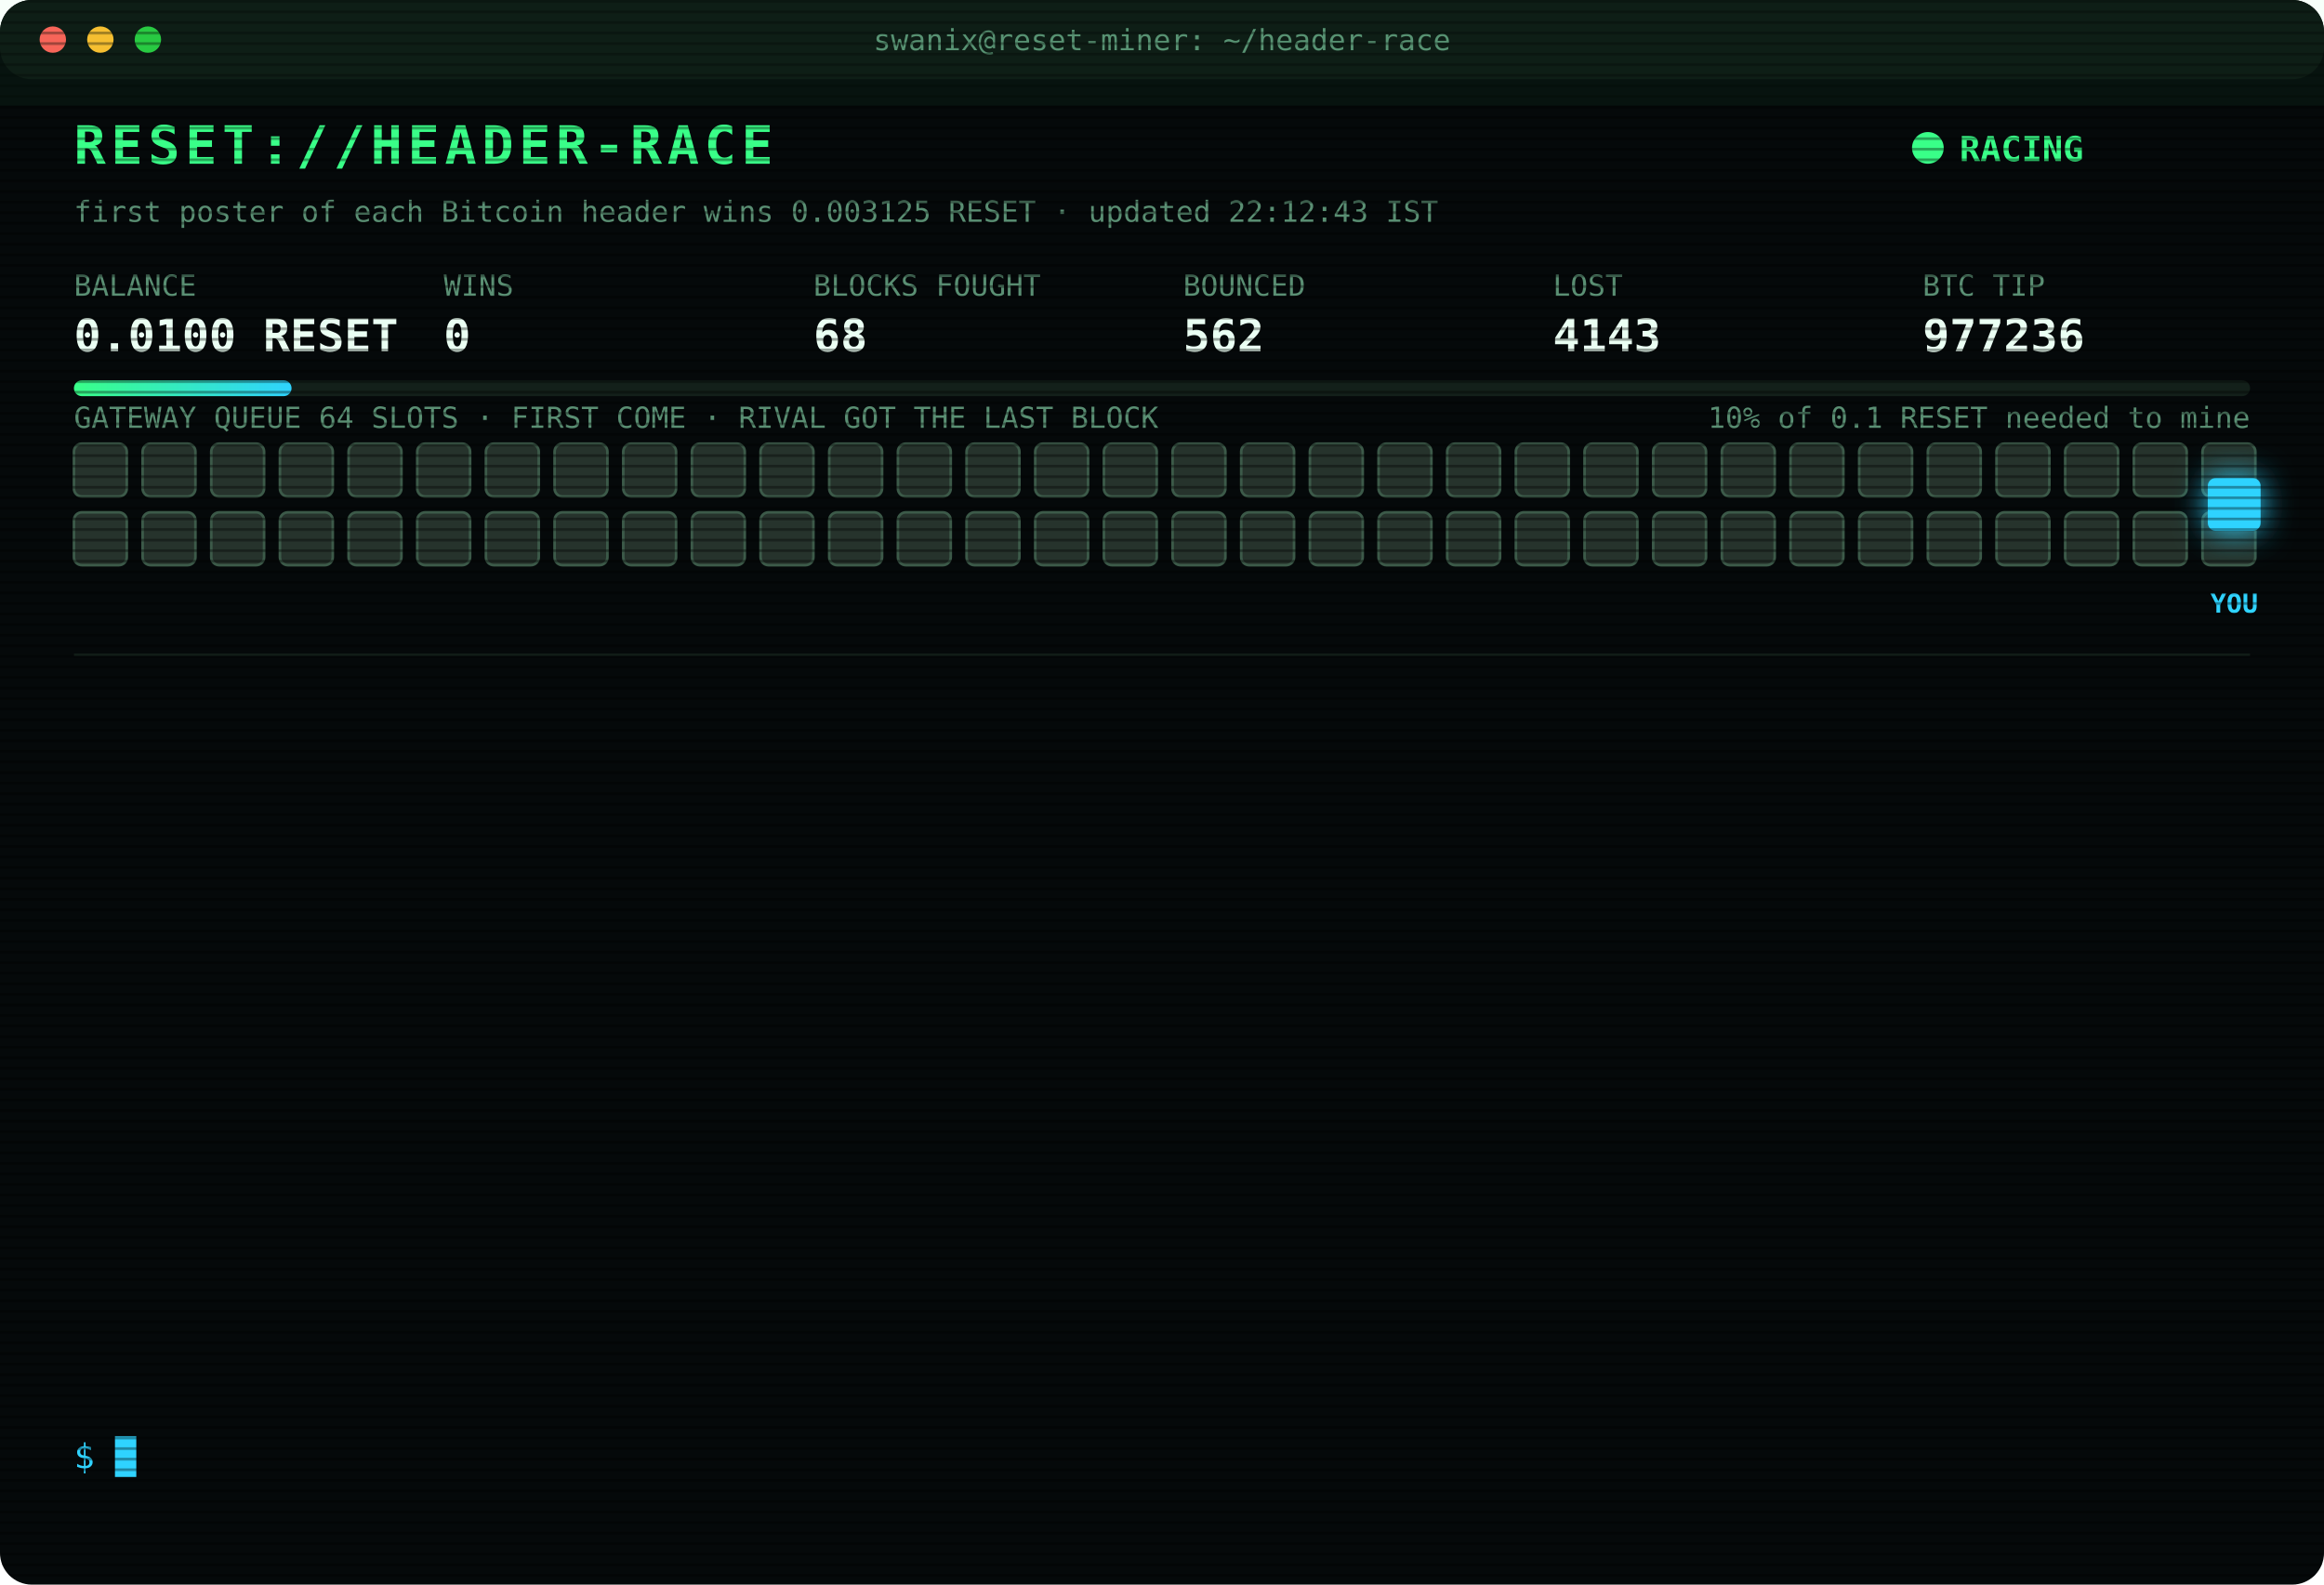
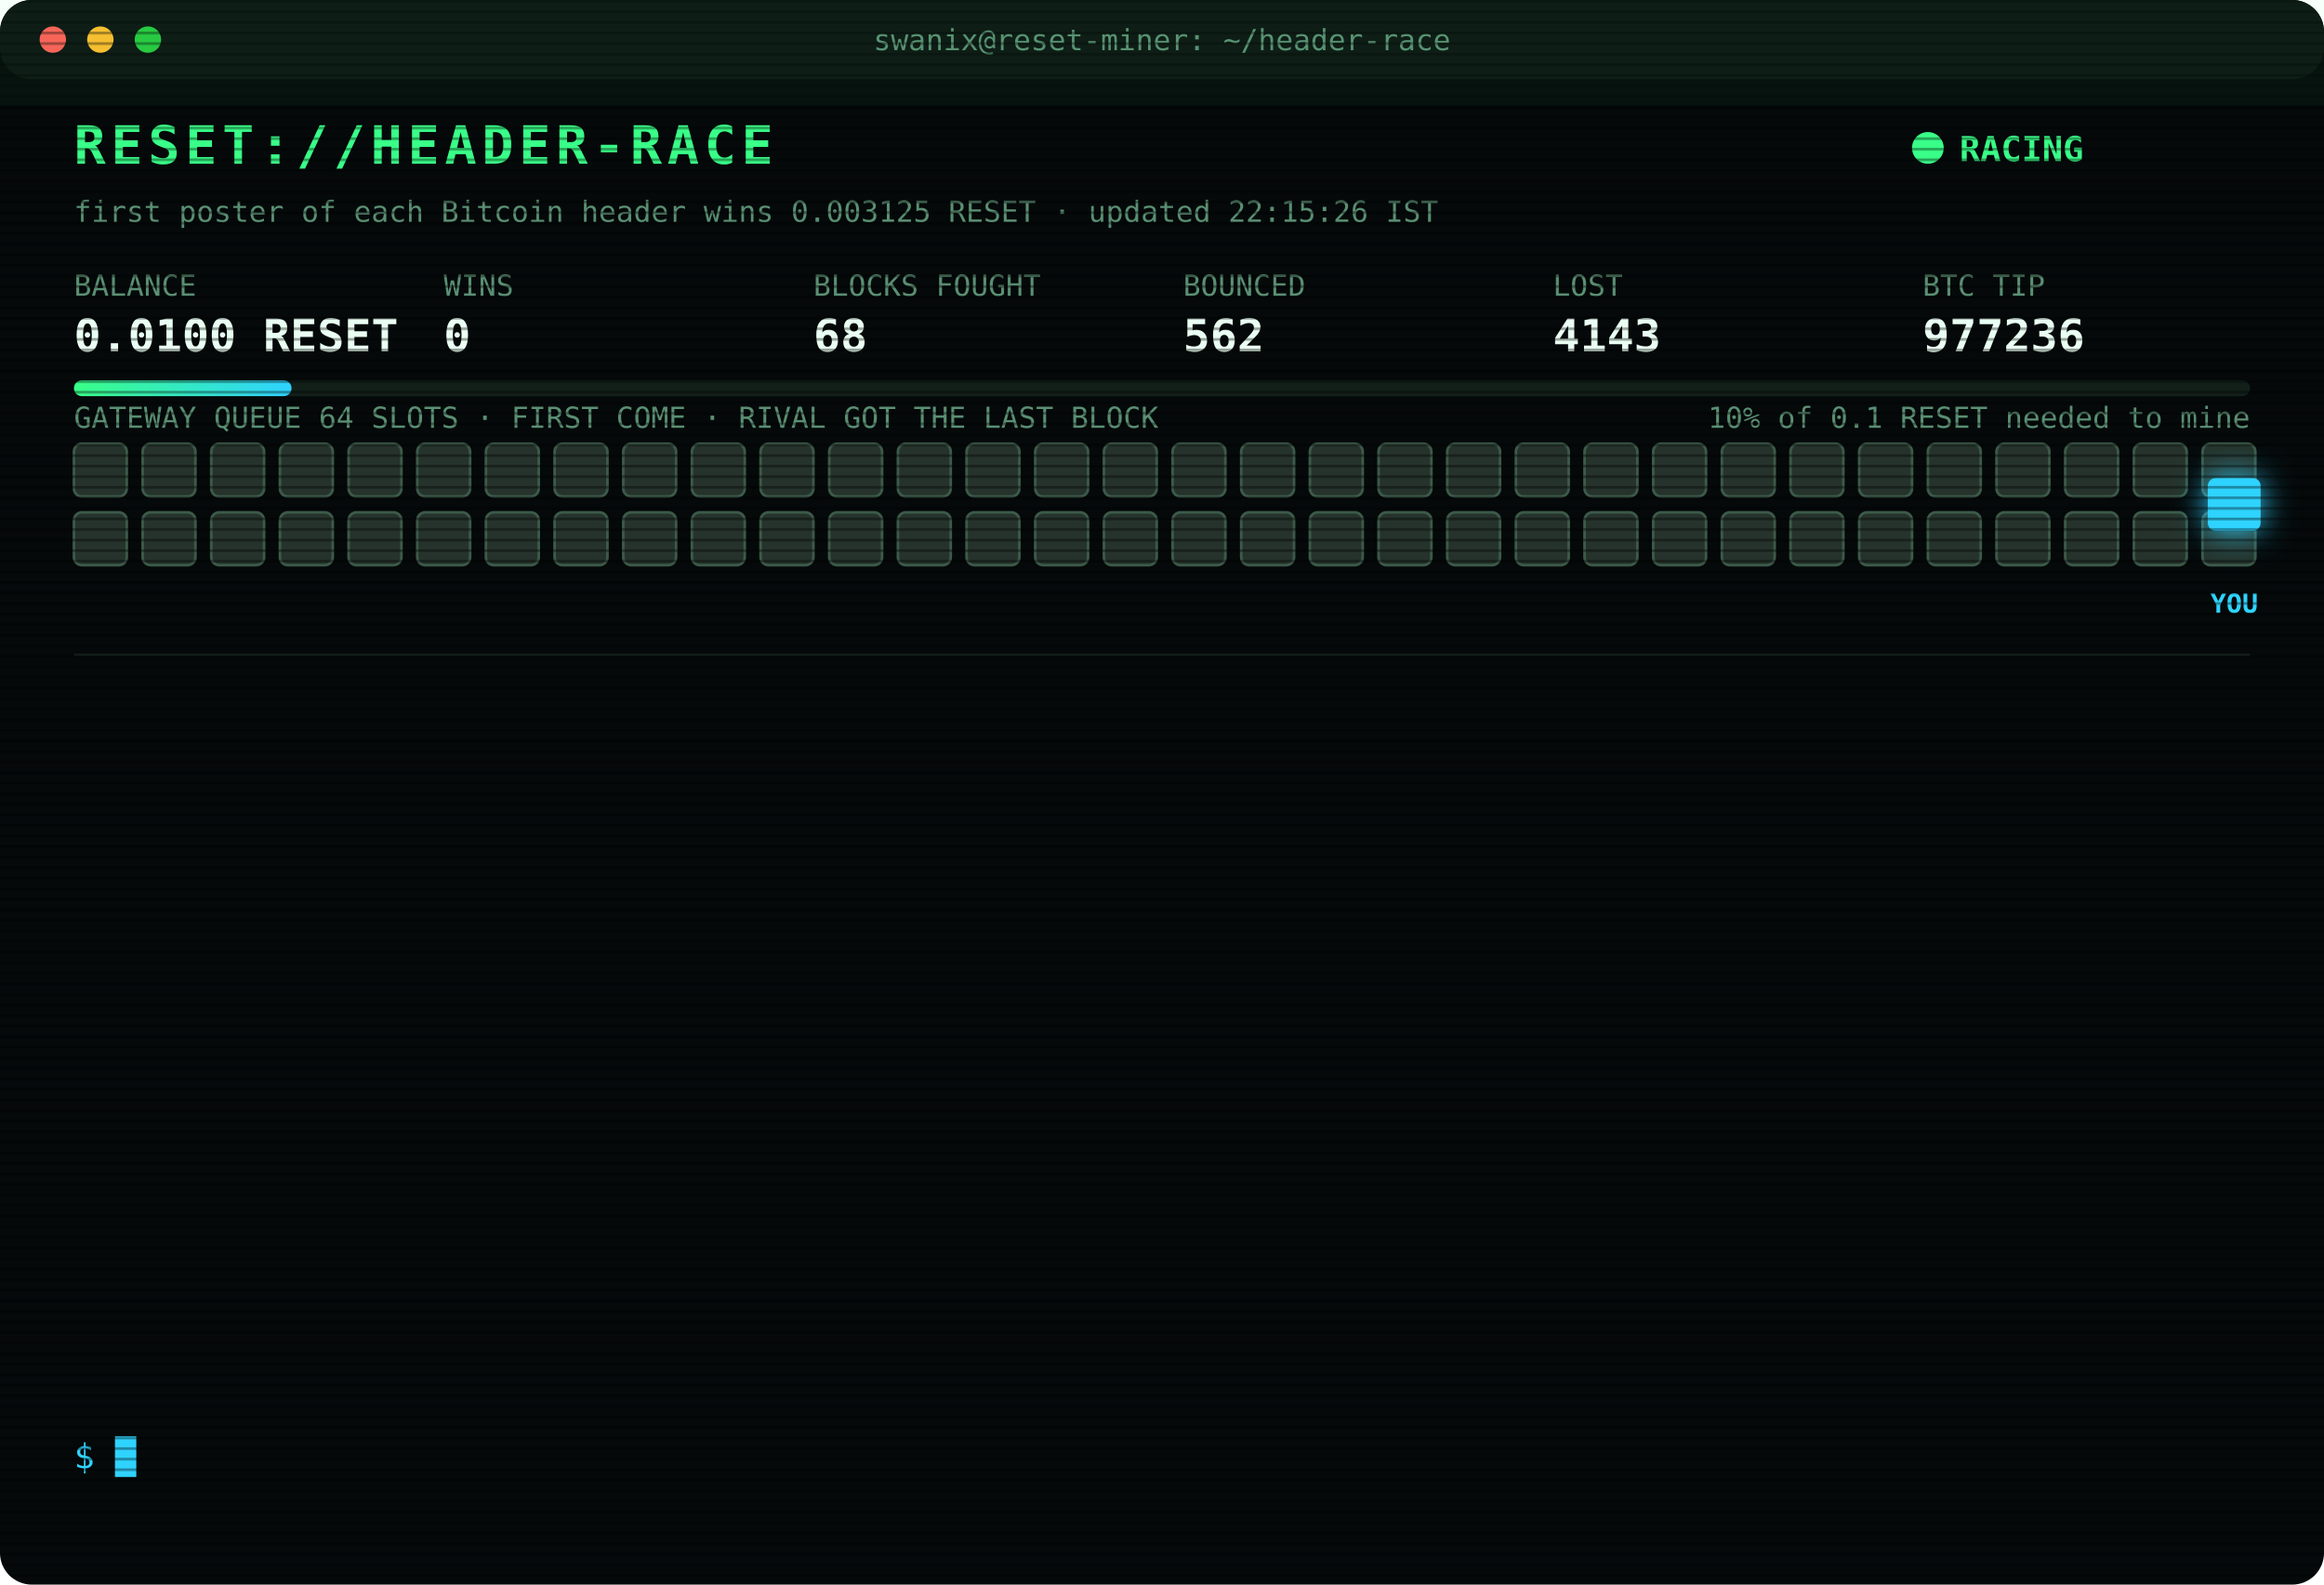
<svg xmlns="http://www.w3.org/2000/svg" width="880" height="600" viewBox="0 0 880 600" font-family="ui-monospace,SFMono-Regular,Menlo,Consolas,monospace">
  <style>
text{font-size:13px;fill:#7CFFB2}
.title{font-size:20px;font-weight:700;fill:#39FF88;letter-spacing:2px;animation:glitch 3s infinite steps(1)}
.sub{fill:#2fd3ff}.k{fill:#5a8f73;font-size:11px}.v{font-size:17px;font-weight:700;fill:#eafff3}
.ts{fill:#3f6b56}.boot{fill:#2fd3ff}.dim{fill:#5a8f73}.bad{fill:#ff4d6d}.warn{fill:#ffd23f}.mag{fill:#ff5cf0}.win{fill:#39FF88;font-weight:700}
.tag{font-size:10px;fill:#2fd3ff;font-weight:700}
.rival{fill:#26332c;stroke:#3c5a49;animation:jam 1.2s infinite alternate}
.idle{fill:#141c18;stroke:#22302a;animation:breathe 4s infinite}
.me{fill:#2fd3ff;filter:drop-shadow(0 0 6px #2fd3ff)}
.hover{animation:nudge 1.1s infinite ease-in-out}.bounce{animation:kick 1.4s infinite}
.ln{opacity:0;animation:in .4s forwards}
.cur{animation:blink 1s infinite steps(1)}
.scan{animation:scan 6s infinite linear}
.led{animation:blink 1.4s infinite}
@keyframes in{from{opacity:0;transform:translateX(-6px)}to{opacity:1;transform:none}}
@keyframes blink{50%{opacity:0}}
@keyframes jam{to{fill:#33463b}}
@keyframes breathe{50%{opacity:.4}}
@keyframes nudge{50%{transform:translateX(-10px)}}
@keyframes kick{0%,100%{transform:none}30%{transform:translateX(-14px)}55%{transform:translateX(10px) translateY(-6px)}}
@keyframes glitch{0%,92%{transform:none}93%{transform:translateX(2px);fill:#ff4d6d}95%{transform:translateX(-2px);fill:#2fd3ff}97%{transform:none}}
@keyframes scan{from{transform:translateY(-40px)}to{transform:translateY(600px)}}
</style>
  <defs>
    <pattern id="sl" width="4" height="4" patternUnits="userSpaceOnUse">
      <rect width="4" height="1" fill="#000" opacity=".35" />
    </pattern>
    <linearGradient id="bar">
      <stop offset="0" stop-color="#39FF88" />
      <stop offset="1" stop-color="#2fd3ff" />
    </linearGradient>
  </defs>
  <rect width="880" height="600" rx="12" fill="#05090a" />
  <rect width="880" height="30" rx="12" fill="#0d1512" />
  <circle cx="20" cy="15" r="5" fill="#ff5f57" />
  <circle cx="38" cy="15" r="5" fill="#febc2e" />
  <circle cx="56" cy="15" r="5" fill="#28c840" />
  <text x="440" y="19" text-anchor="middle" class="k">swanix@reset-miner: ~/header-race</text>
  <text x="28" y="62" class="title">RESET://HEADER-RACE</text>
  <circle class="led" cx="730" cy="56" r="6" fill="#39FF88" />
  <text x="742" y="61" class="win">RACING</text>
-   <text x="28" y="84" class="k">first poster of each Bitcoin header wins 0.003125 RESET · updated 22:12:43 IST</text>
+   <text x="28" y="84" class="k">first poster of each Bitcoin header wins 0.003125 RESET · updated 22:15:26 IST</text>
  <text x="28" y="112" class="k">BALANCE</text>
  <text x="28" y="133" class="v">0.0100 RESET</text>
  <text x="168" y="112" class="k">WINS</text>
  <text x="168" y="133" class="v">0</text>
  <text x="308" y="112" class="k">BLOCKS FOUGHT</text>
  <text x="308" y="133" class="v">68</text>
  <text x="448" y="112" class="k">BOUNCED</text>
  <text x="448" y="133" class="v">562</text>
  <text x="588" y="112" class="k">LOST</text>
  <text x="588" y="133" class="v">4143</text>
  <text x="728" y="112" class="k">BTC TIP</text>
  <text x="728" y="133" class="v">977236</text>
  <rect x="28" y="144" width="824" height="6" rx="3" fill="#13201a" />
  <rect x="28" y="144" width="82.4" height="6" rx="3" fill="url(#bar)" />
  <text x="852" y="162" text-anchor="end" class="k">10% of 0.1 RESET needed to mine</text>
  <text x="28" y="162" class="k">GATEWAY QUEUE 64 SLOTS · FIRST COME · RIVAL GOT THE LAST BLOCK</text>
  <rect class="rival" x="28" y="168" width="20" height="20" rx="3" style="animation-delay:0.00s" />
  <rect class="rival" x="54" y="168" width="20" height="20" rx="3" style="animation-delay:0.05s" />
  <rect class="rival" x="80" y="168" width="20" height="20" rx="3" style="animation-delay:0.10s" />
  <rect class="rival" x="106" y="168" width="20" height="20" rx="3" style="animation-delay:0.15s" />
  <rect class="rival" x="132" y="168" width="20" height="20" rx="3" style="animation-delay:0.20s" />
  <rect class="rival" x="158" y="168" width="20" height="20" rx="3" style="animation-delay:0.25s" />
  <rect class="rival" x="184" y="168" width="20" height="20" rx="3" style="animation-delay:0.30s" />
  <rect class="rival" x="210" y="168" width="20" height="20" rx="3" style="animation-delay:0.35s" />
  <rect class="rival" x="236" y="168" width="20" height="20" rx="3" style="animation-delay:0.40s" />
  <rect class="rival" x="262" y="168" width="20" height="20" rx="3" style="animation-delay:0.45s" />
  <rect class="rival" x="288" y="168" width="20" height="20" rx="3" style="animation-delay:0.50s" />
  <rect class="rival" x="314" y="168" width="20" height="20" rx="3" style="animation-delay:0.55s" />
  <rect class="rival" x="340" y="168" width="20" height="20" rx="3" style="animation-delay:0.60s" />
  <rect class="rival" x="366" y="168" width="20" height="20" rx="3" style="animation-delay:0.65s" />
  <rect class="rival" x="392" y="168" width="20" height="20" rx="3" style="animation-delay:0.70s" />
  <rect class="rival" x="418" y="168" width="20" height="20" rx="3" style="animation-delay:0.75s" />
  <rect class="rival" x="444" y="168" width="20" height="20" rx="3" style="animation-delay:0.80s" />
  <rect class="rival" x="470" y="168" width="20" height="20" rx="3" style="animation-delay:0.85s" />
  <rect class="rival" x="496" y="168" width="20" height="20" rx="3" style="animation-delay:0.90s" />
  <rect class="rival" x="522" y="168" width="20" height="20" rx="3" style="animation-delay:0.95s" />
  <rect class="rival" x="548" y="168" width="20" height="20" rx="3" style="animation-delay:1.00s" />
  <rect class="rival" x="574" y="168" width="20" height="20" rx="3" style="animation-delay:1.05s" />
  <rect class="rival" x="600" y="168" width="20" height="20" rx="3" style="animation-delay:1.10s" />
  <rect class="rival" x="626" y="168" width="20" height="20" rx="3" style="animation-delay:1.15s" />
  <rect class="rival" x="652" y="168" width="20" height="20" rx="3" style="animation-delay:1.20s" />
  <rect class="rival" x="678" y="168" width="20" height="20" rx="3" style="animation-delay:1.25s" />
  <rect class="rival" x="704" y="168" width="20" height="20" rx="3" style="animation-delay:1.30s" />
  <rect class="rival" x="730" y="168" width="20" height="20" rx="3" style="animation-delay:1.35s" />
  <rect class="rival" x="756" y="168" width="20" height="20" rx="3" style="animation-delay:1.40s" />
  <rect class="rival" x="782" y="168" width="20" height="20" rx="3" style="animation-delay:1.45s" />
  <rect class="rival" x="808" y="168" width="20" height="20" rx="3" style="animation-delay:1.50s" />
  <rect class="rival" x="834" y="168" width="20" height="20" rx="3" style="animation-delay:1.55s" />
  <rect class="rival" x="28" y="194" width="20" height="20" rx="3" style="animation-delay:1.60s" />
  <rect class="rival" x="54" y="194" width="20" height="20" rx="3" style="animation-delay:1.65s" />
  <rect class="rival" x="80" y="194" width="20" height="20" rx="3" style="animation-delay:1.70s" />
  <rect class="rival" x="106" y="194" width="20" height="20" rx="3" style="animation-delay:1.75s" />
  <rect class="rival" x="132" y="194" width="20" height="20" rx="3" style="animation-delay:1.80s" />
  <rect class="rival" x="158" y="194" width="20" height="20" rx="3" style="animation-delay:1.85s" />
  <rect class="rival" x="184" y="194" width="20" height="20" rx="3" style="animation-delay:1.90s" />
  <rect class="rival" x="210" y="194" width="20" height="20" rx="3" style="animation-delay:1.95s" />
  <rect class="rival" x="236" y="194" width="20" height="20" rx="3" style="animation-delay:2.00s" />
  <rect class="rival" x="262" y="194" width="20" height="20" rx="3" style="animation-delay:2.05s" />
  <rect class="rival" x="288" y="194" width="20" height="20" rx="3" style="animation-delay:2.10s" />
  <rect class="rival" x="314" y="194" width="20" height="20" rx="3" style="animation-delay:2.15s" />
  <rect class="rival" x="340" y="194" width="20" height="20" rx="3" style="animation-delay:2.20s" />
  <rect class="rival" x="366" y="194" width="20" height="20" rx="3" style="animation-delay:2.25s" />
  <rect class="rival" x="392" y="194" width="20" height="20" rx="3" style="animation-delay:2.30s" />
  <rect class="rival" x="418" y="194" width="20" height="20" rx="3" style="animation-delay:2.35s" />
  <rect class="rival" x="444" y="194" width="20" height="20" rx="3" style="animation-delay:2.40s" />
  <rect class="rival" x="470" y="194" width="20" height="20" rx="3" style="animation-delay:2.45s" />
  <rect class="rival" x="496" y="194" width="20" height="20" rx="3" style="animation-delay:2.50s" />
  <rect class="rival" x="522" y="194" width="20" height="20" rx="3" style="animation-delay:2.55s" />
  <rect class="rival" x="548" y="194" width="20" height="20" rx="3" style="animation-delay:2.60s" />
  <rect class="rival" x="574" y="194" width="20" height="20" rx="3" style="animation-delay:2.65s" />
  <rect class="rival" x="600" y="194" width="20" height="20" rx="3" style="animation-delay:2.70s" />
  <rect class="rival" x="626" y="194" width="20" height="20" rx="3" style="animation-delay:2.75s" />
  <rect class="rival" x="652" y="194" width="20" height="20" rx="3" style="animation-delay:2.80s" />
  <rect class="rival" x="678" y="194" width="20" height="20" rx="3" style="animation-delay:2.85s" />
  <rect class="rival" x="704" y="194" width="20" height="20" rx="3" style="animation-delay:2.90s" />
  <rect class="rival" x="730" y="194" width="20" height="20" rx="3" style="animation-delay:2.95s" />
  <rect class="rival" x="756" y="194" width="20" height="20" rx="3" style="animation-delay:3.00s" />
  <rect class="rival" x="782" y="194" width="20" height="20" rx="3" style="animation-delay:3.05s" />
  <rect class="rival" x="808" y="194" width="20" height="20" rx="3" style="animation-delay:3.10s" />
  <rect class="rival" x="834" y="194" width="20" height="20" rx="3" style="animation-delay:3.15s" />
  <g class="hover">
    <rect class="me" x="836" y="181" width="20" height="20" rx="3" />
    <text class="tag" x="846" y="232" text-anchor="middle">YOU</text>
  </g>
  <line x1="28" x2="852" y1="248" y2="248" stroke="#13201a" />
  <g class="ln" style="animation-delay:0.40s">
    <text x="28" y="270" class="ts">20:24:35</text>
    <text x="104" y="270" class="bad">[LOST] #977224 taken by a rival miner</text>
  </g>
  <g class="ln" style="animation-delay:0.65s">
    <text x="28" y="292" class="ts">20:29:43</text>
    <text x="104" y="292" class="bad">[LOST] #977225 taken by a rival miner</text>
  </g>
  <g class="ln" style="animation-delay:0.90s">
    <text x="28" y="314" class="ts">20:36:06</text>
    <text x="104" y="314" class="bad">[LOST] #977226 taken by a rival miner</text>
  </g>
  <g class="ln" style="animation-delay:1.15s">
    <text x="28" y="336" class="ts">20:38:20</text>
    <text x="104" y="336" class="bad">[LOST] #977227 taken by a rival miner</text>
  </g>
  <g class="ln" style="animation-delay:1.40s">
    <text x="28" y="358" class="ts">20:46:10</text>
    <text x="104" y="358" class="bad">[LOST] #977228 taken by a rival miner</text>
  </g>
  <g class="ln" style="animation-delay:1.65s">
    <text x="28" y="380" class="ts">20:48:14</text>
    <text x="104" y="380" class="bad">[LOST] #977229 taken by a rival miner</text>
  </g>
  <g class="ln" style="animation-delay:1.90s">
    <text x="28" y="402" class="ts">21:02:20</text>
    <text x="104" y="402" class="bad">[LOST] #977230 taken by a rival miner</text>
  </g>
  <g class="ln" style="animation-delay:2.15s">
    <text x="28" y="424" class="ts">21:14:52</text>
    <text x="104" y="424" class="bad">[LOST] #977231 taken by a rival miner</text>
  </g>
  <g class="ln" style="animation-delay:2.40s">
    <text x="28" y="446" class="ts">21:15:12</text>
    <text x="104" y="446" class="bad">[LOST] #977232 taken by a rival miner</text>
  </g>
  <g class="ln" style="animation-delay:2.65s">
    <text x="28" y="468" class="ts">21:25:28</text>
    <text x="104" y="468" class="bad">[LOST] #977233 taken by a rival miner</text>
  </g>
  <g class="ln" style="animation-delay:2.90s">
    <text x="28" y="490" class="ts">21:57:43</text>
    <text x="104" y="490" class="bad">[LOST] #977234 taken by a rival miner</text>
  </g>
  <g class="ln" style="animation-delay:3.15s">
    <text x="28" y="512" class="ts">21:58:02</text>
    <text x="104" y="512" class="bad">[LOST] #977235 taken by a rival miner</text>
  </g>
  <g class="ln" style="animation-delay:3.40s">
    <text x="28" y="534" class="ts">22:12:43</text>
    <text x="104" y="534" class="bad">[LOST] #977236 taken by a rival miner</text>
  </g>
  <text x="28" y="556" class="sub">$ <tspan class="cur">█</tspan>
  </text>
  <rect width="880" height="600" rx="12" fill="url(#sl)" pointer-events="none" />
  <rect class="scan" width="880" height="40" fill="#39FF88" opacity=".04" />
</svg>
